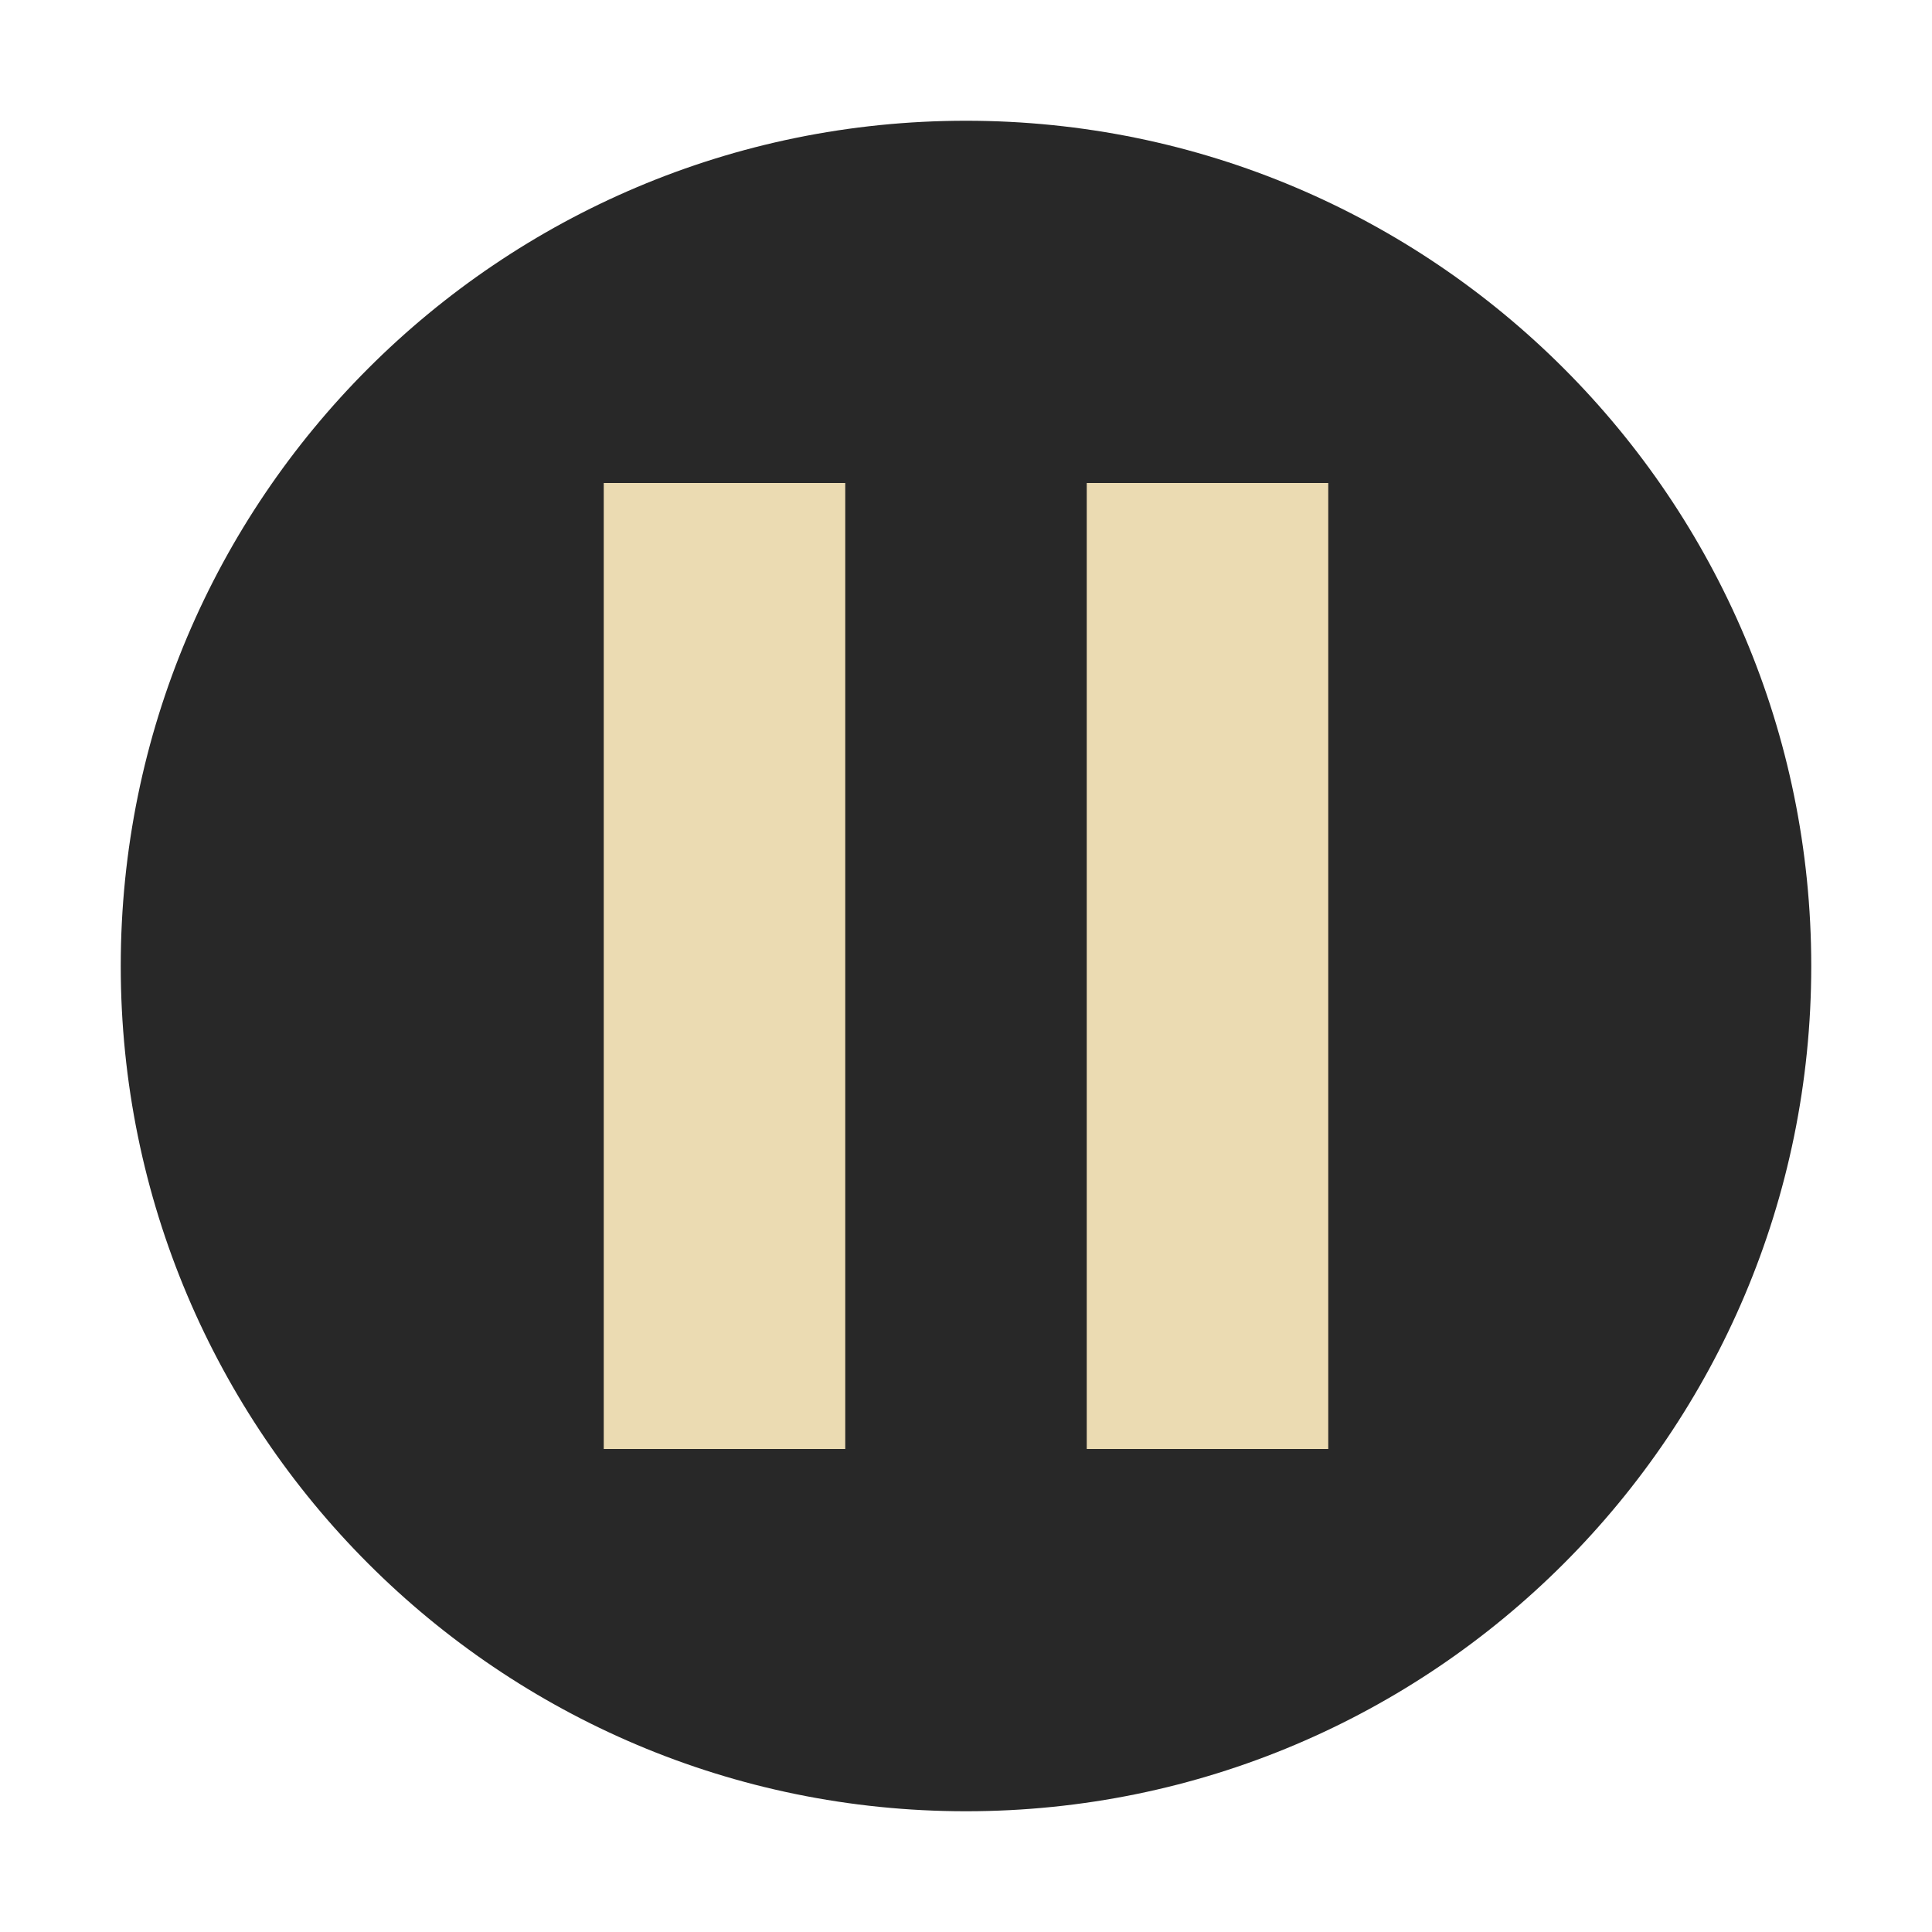
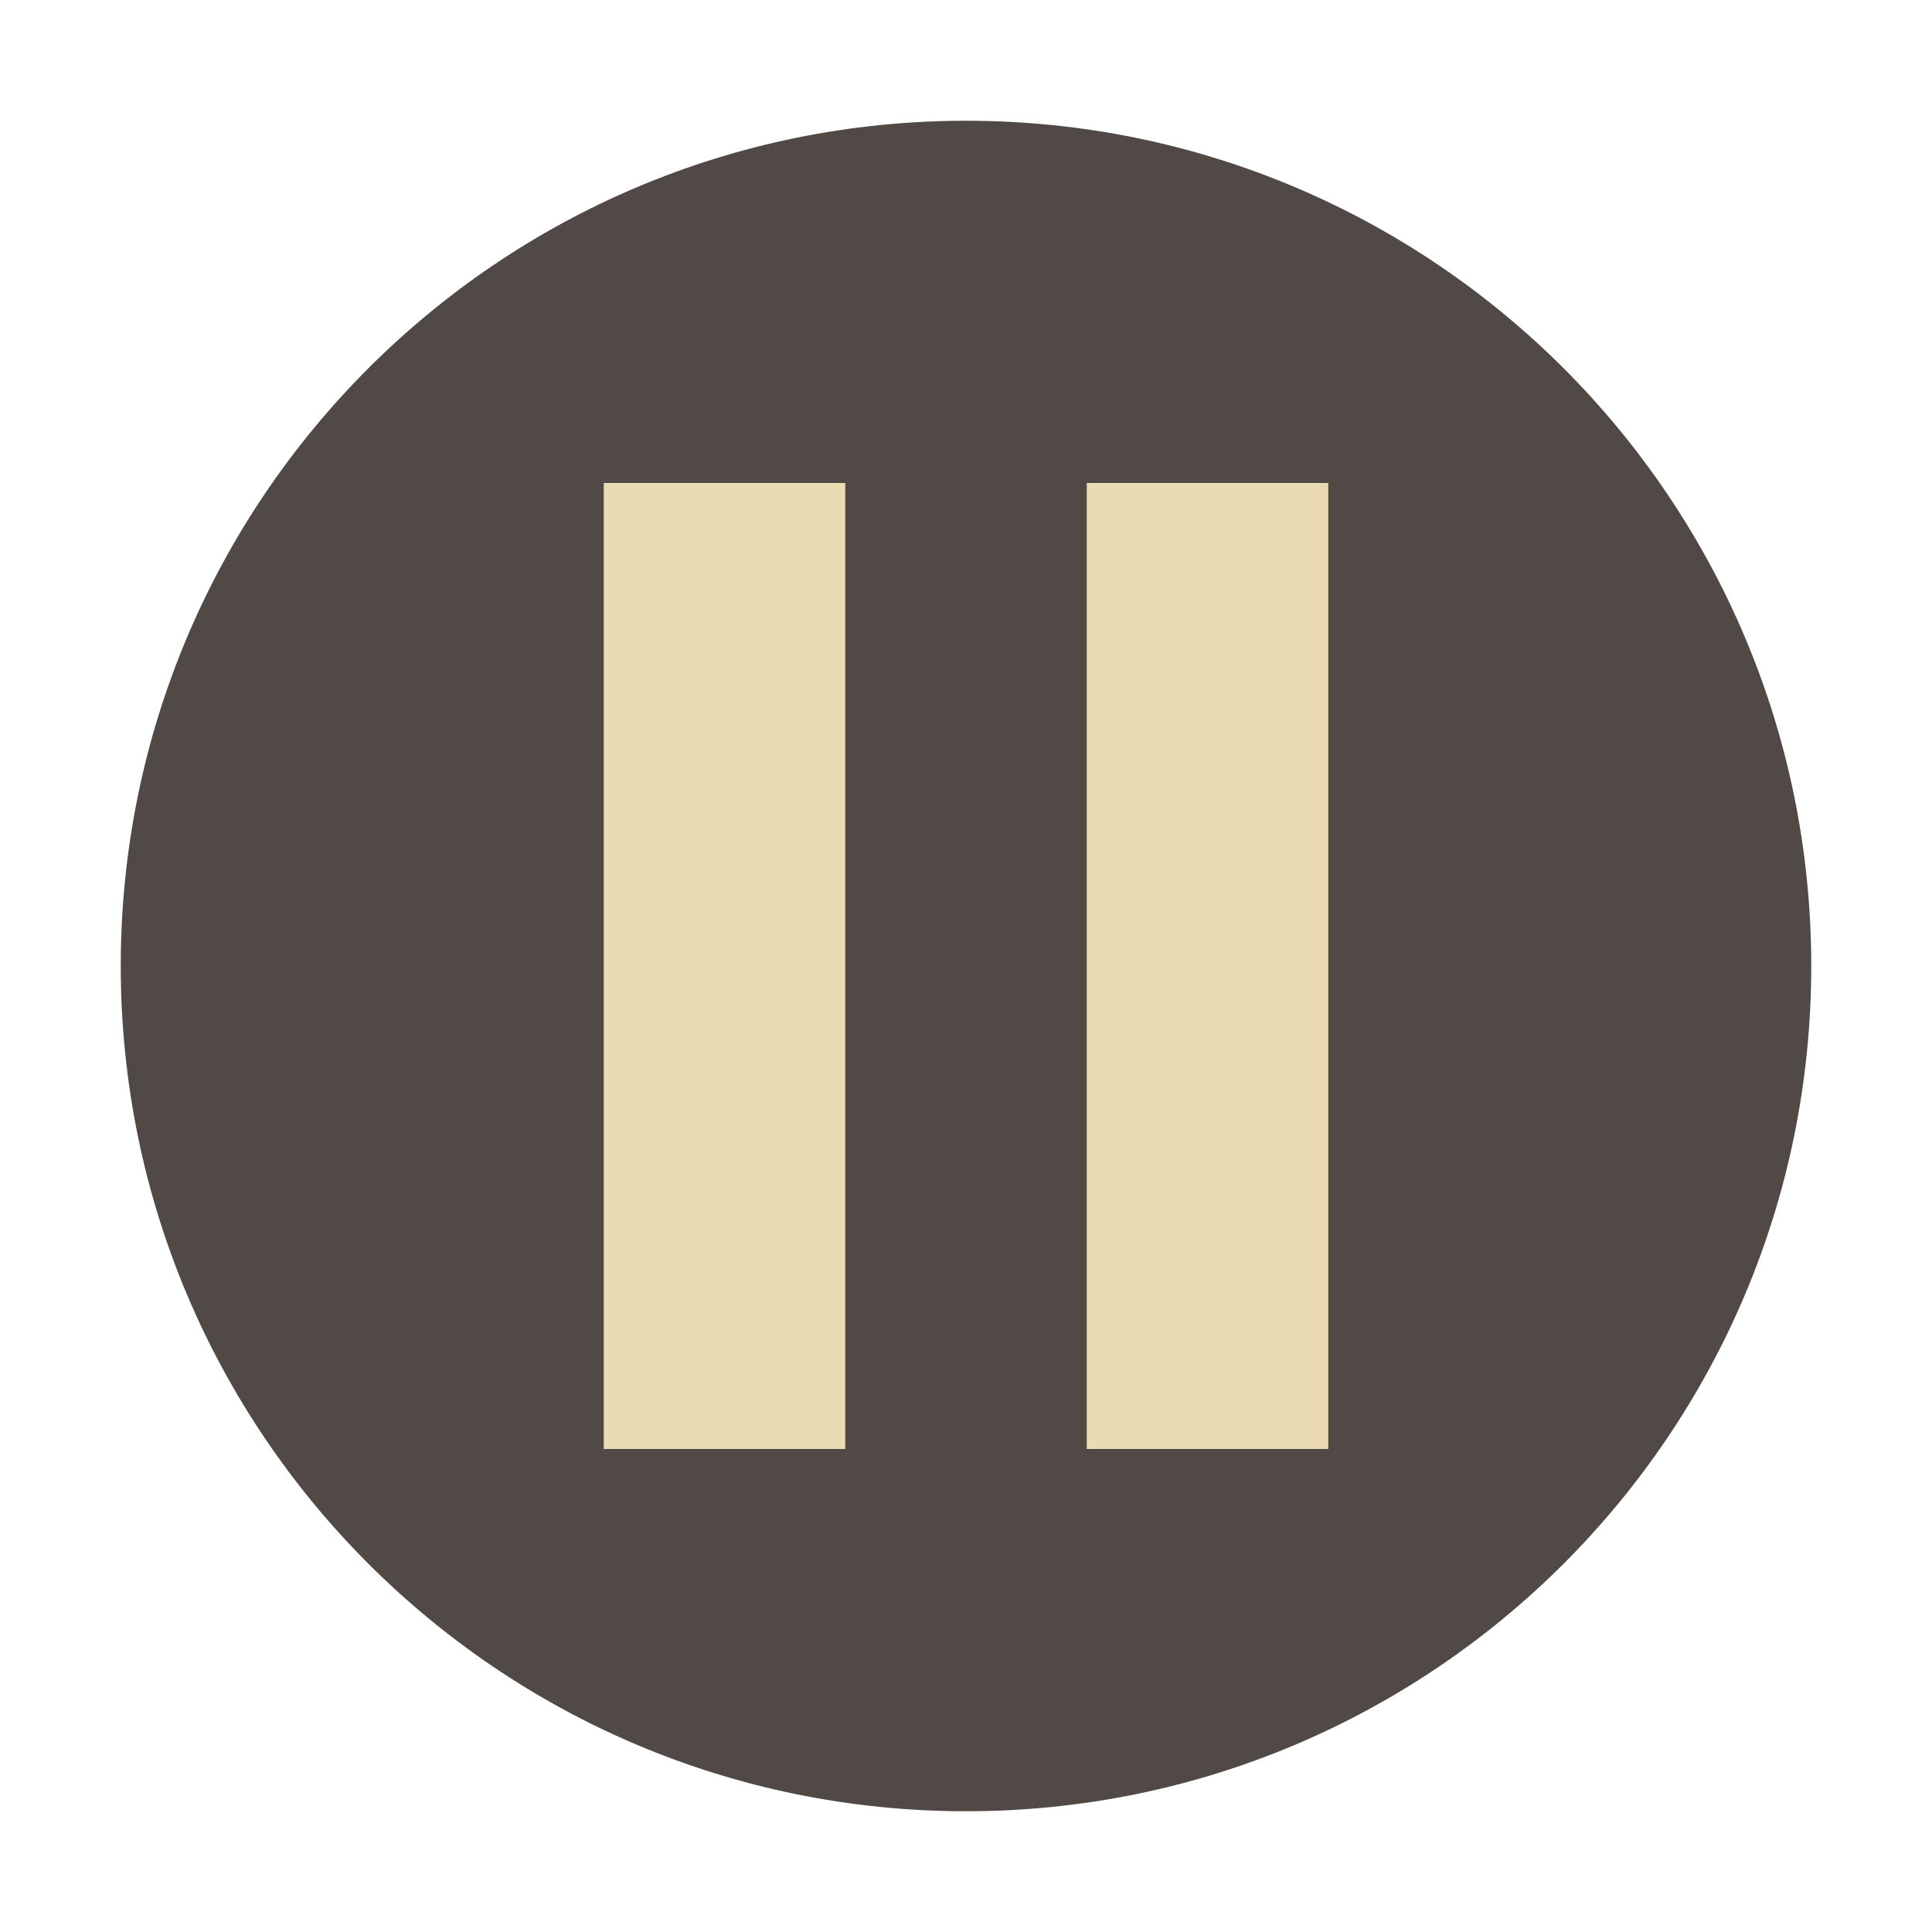
- <svg xmlns="http://www.w3.org/2000/svg" width="16" height="16" version="1.1" viewBox="0 0 16 16">
-   <circle style="fill:#282828" cx="8" cy="8" r="7" />
-   <rect style="fill:#ebdbb2" width="2" height="8" x="5" y="4" />
-   <rect style="fill:#ebdbb2" width="2" height="8" x="9" y="4" />
+ <svg xmlns="http://www.w3.org/2000/svg" width="16" height="16" version="1.1">
+   <circle cx="8" cy="8" r="7" fill="#504945" />
+   <path d="m5 4v8h2v-8h-2zm4 0v8h2v-8h-2z" fill="#ebdbb2" />
</svg>
